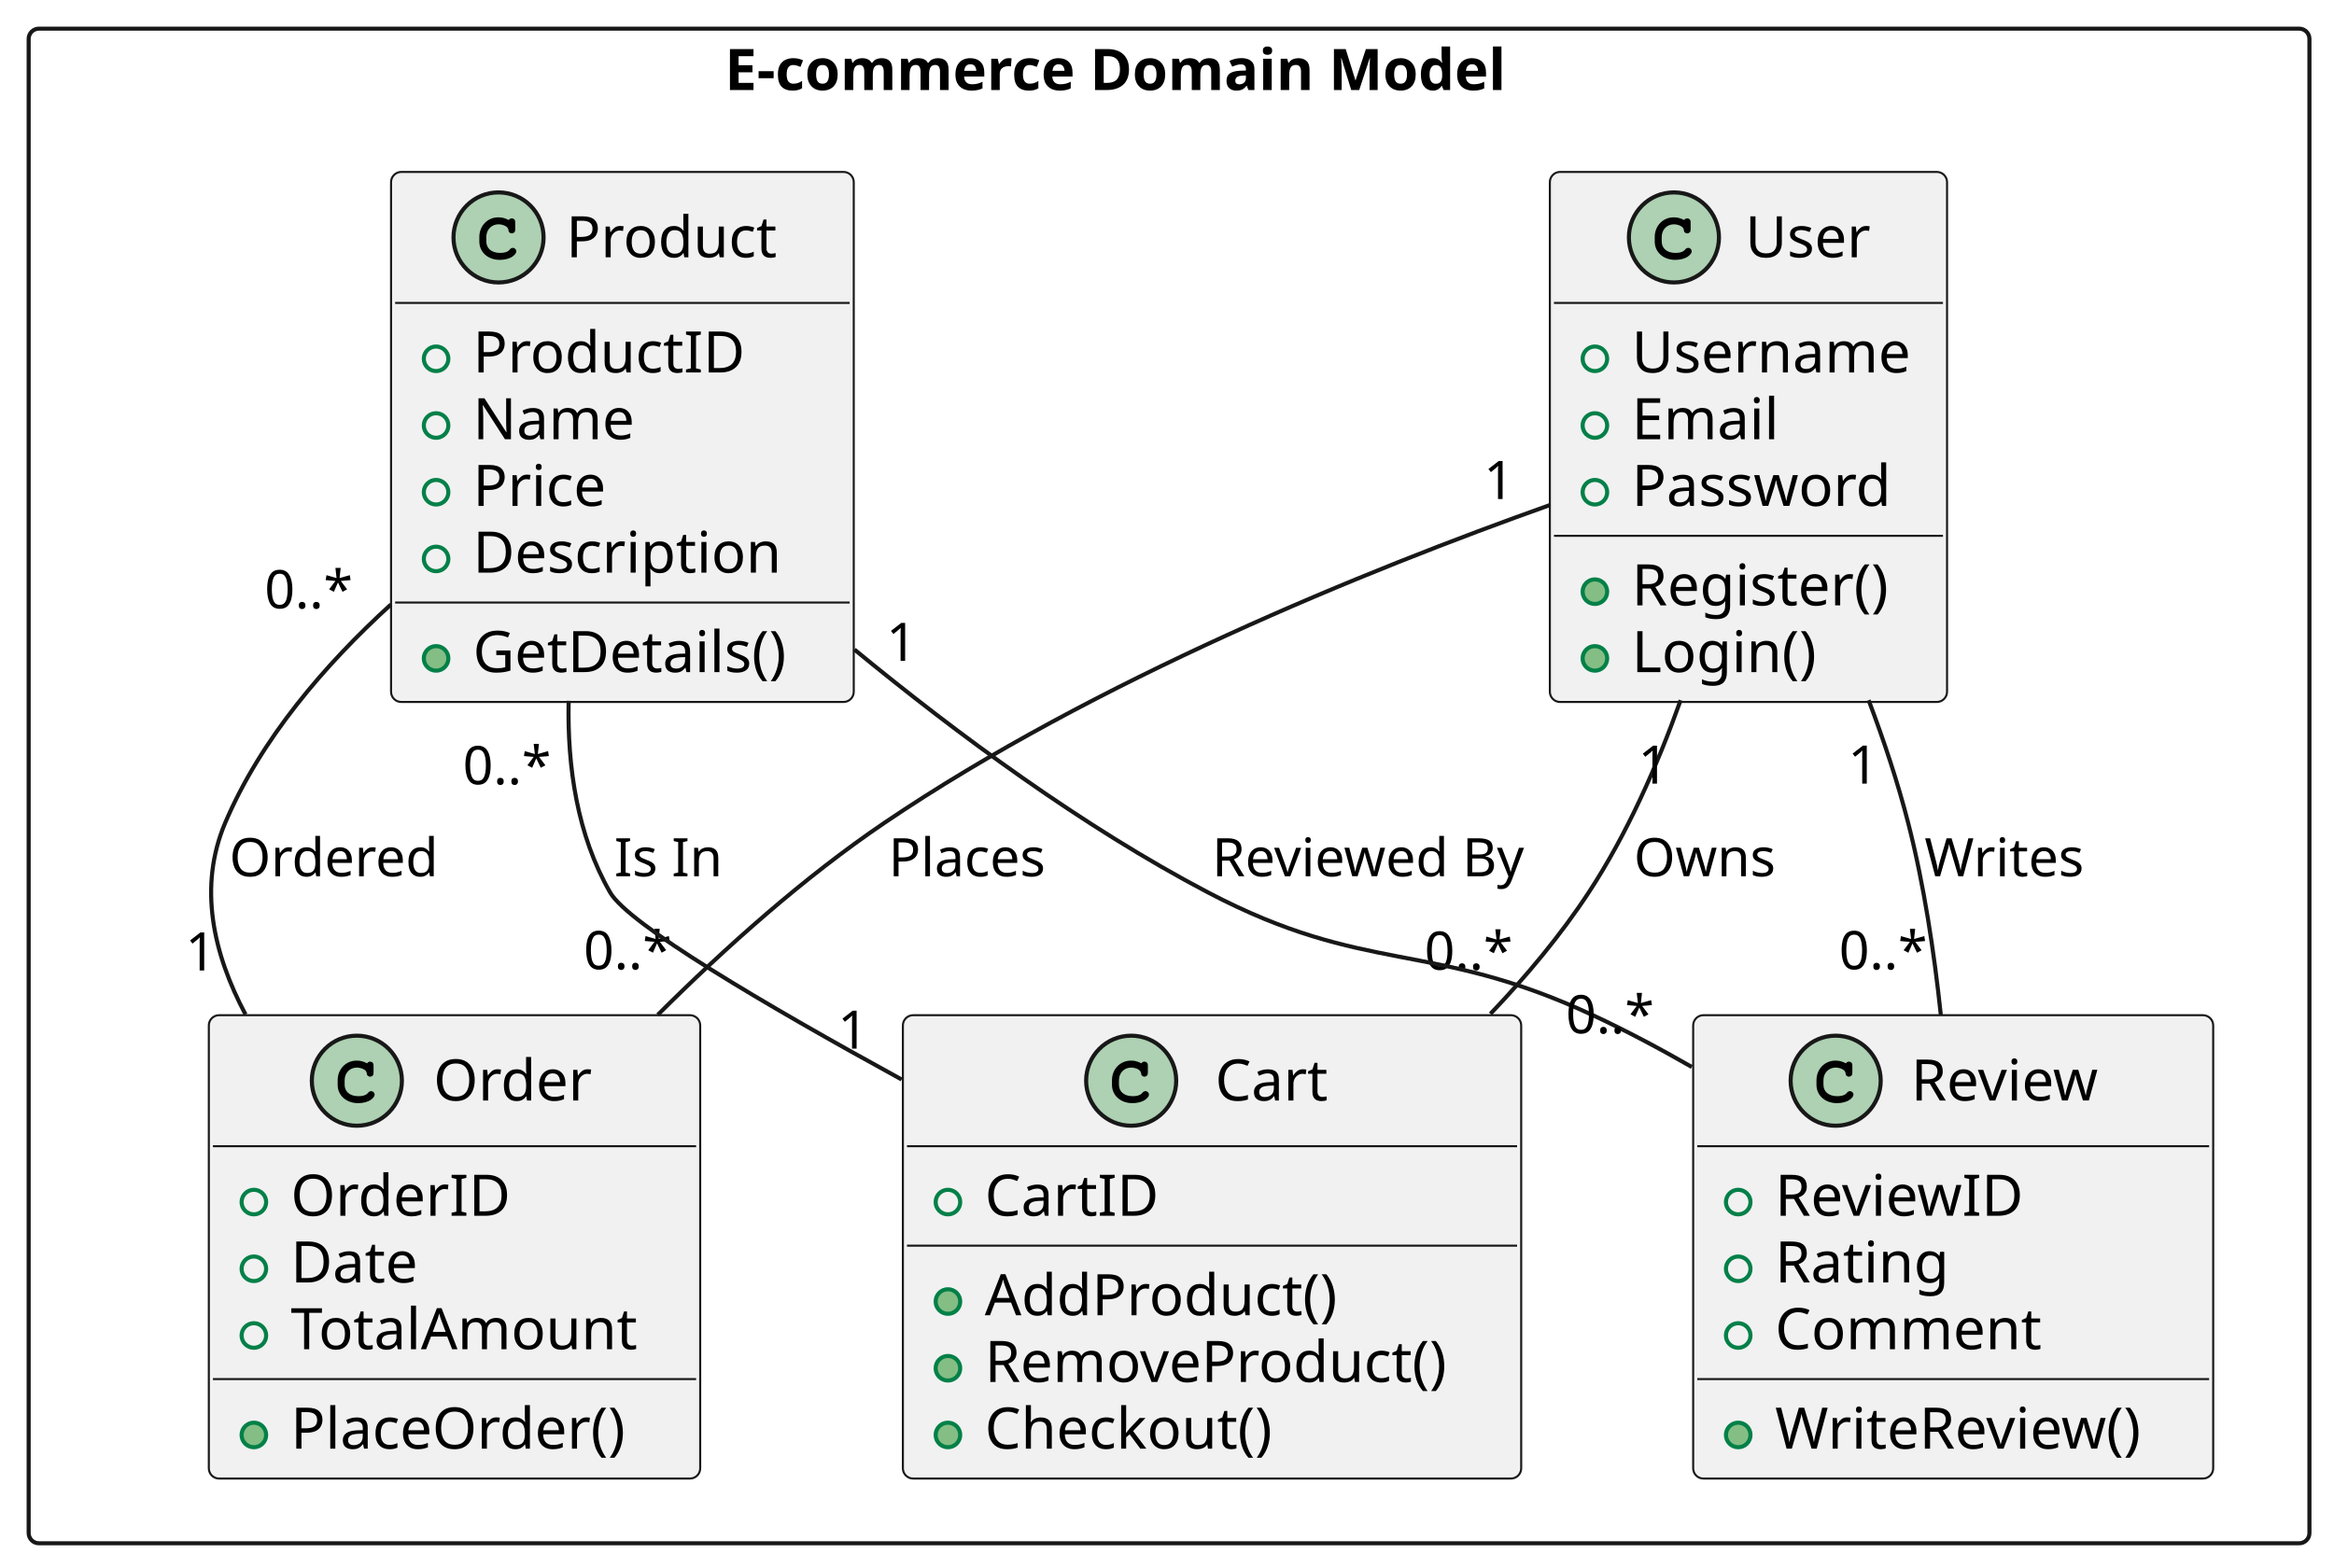
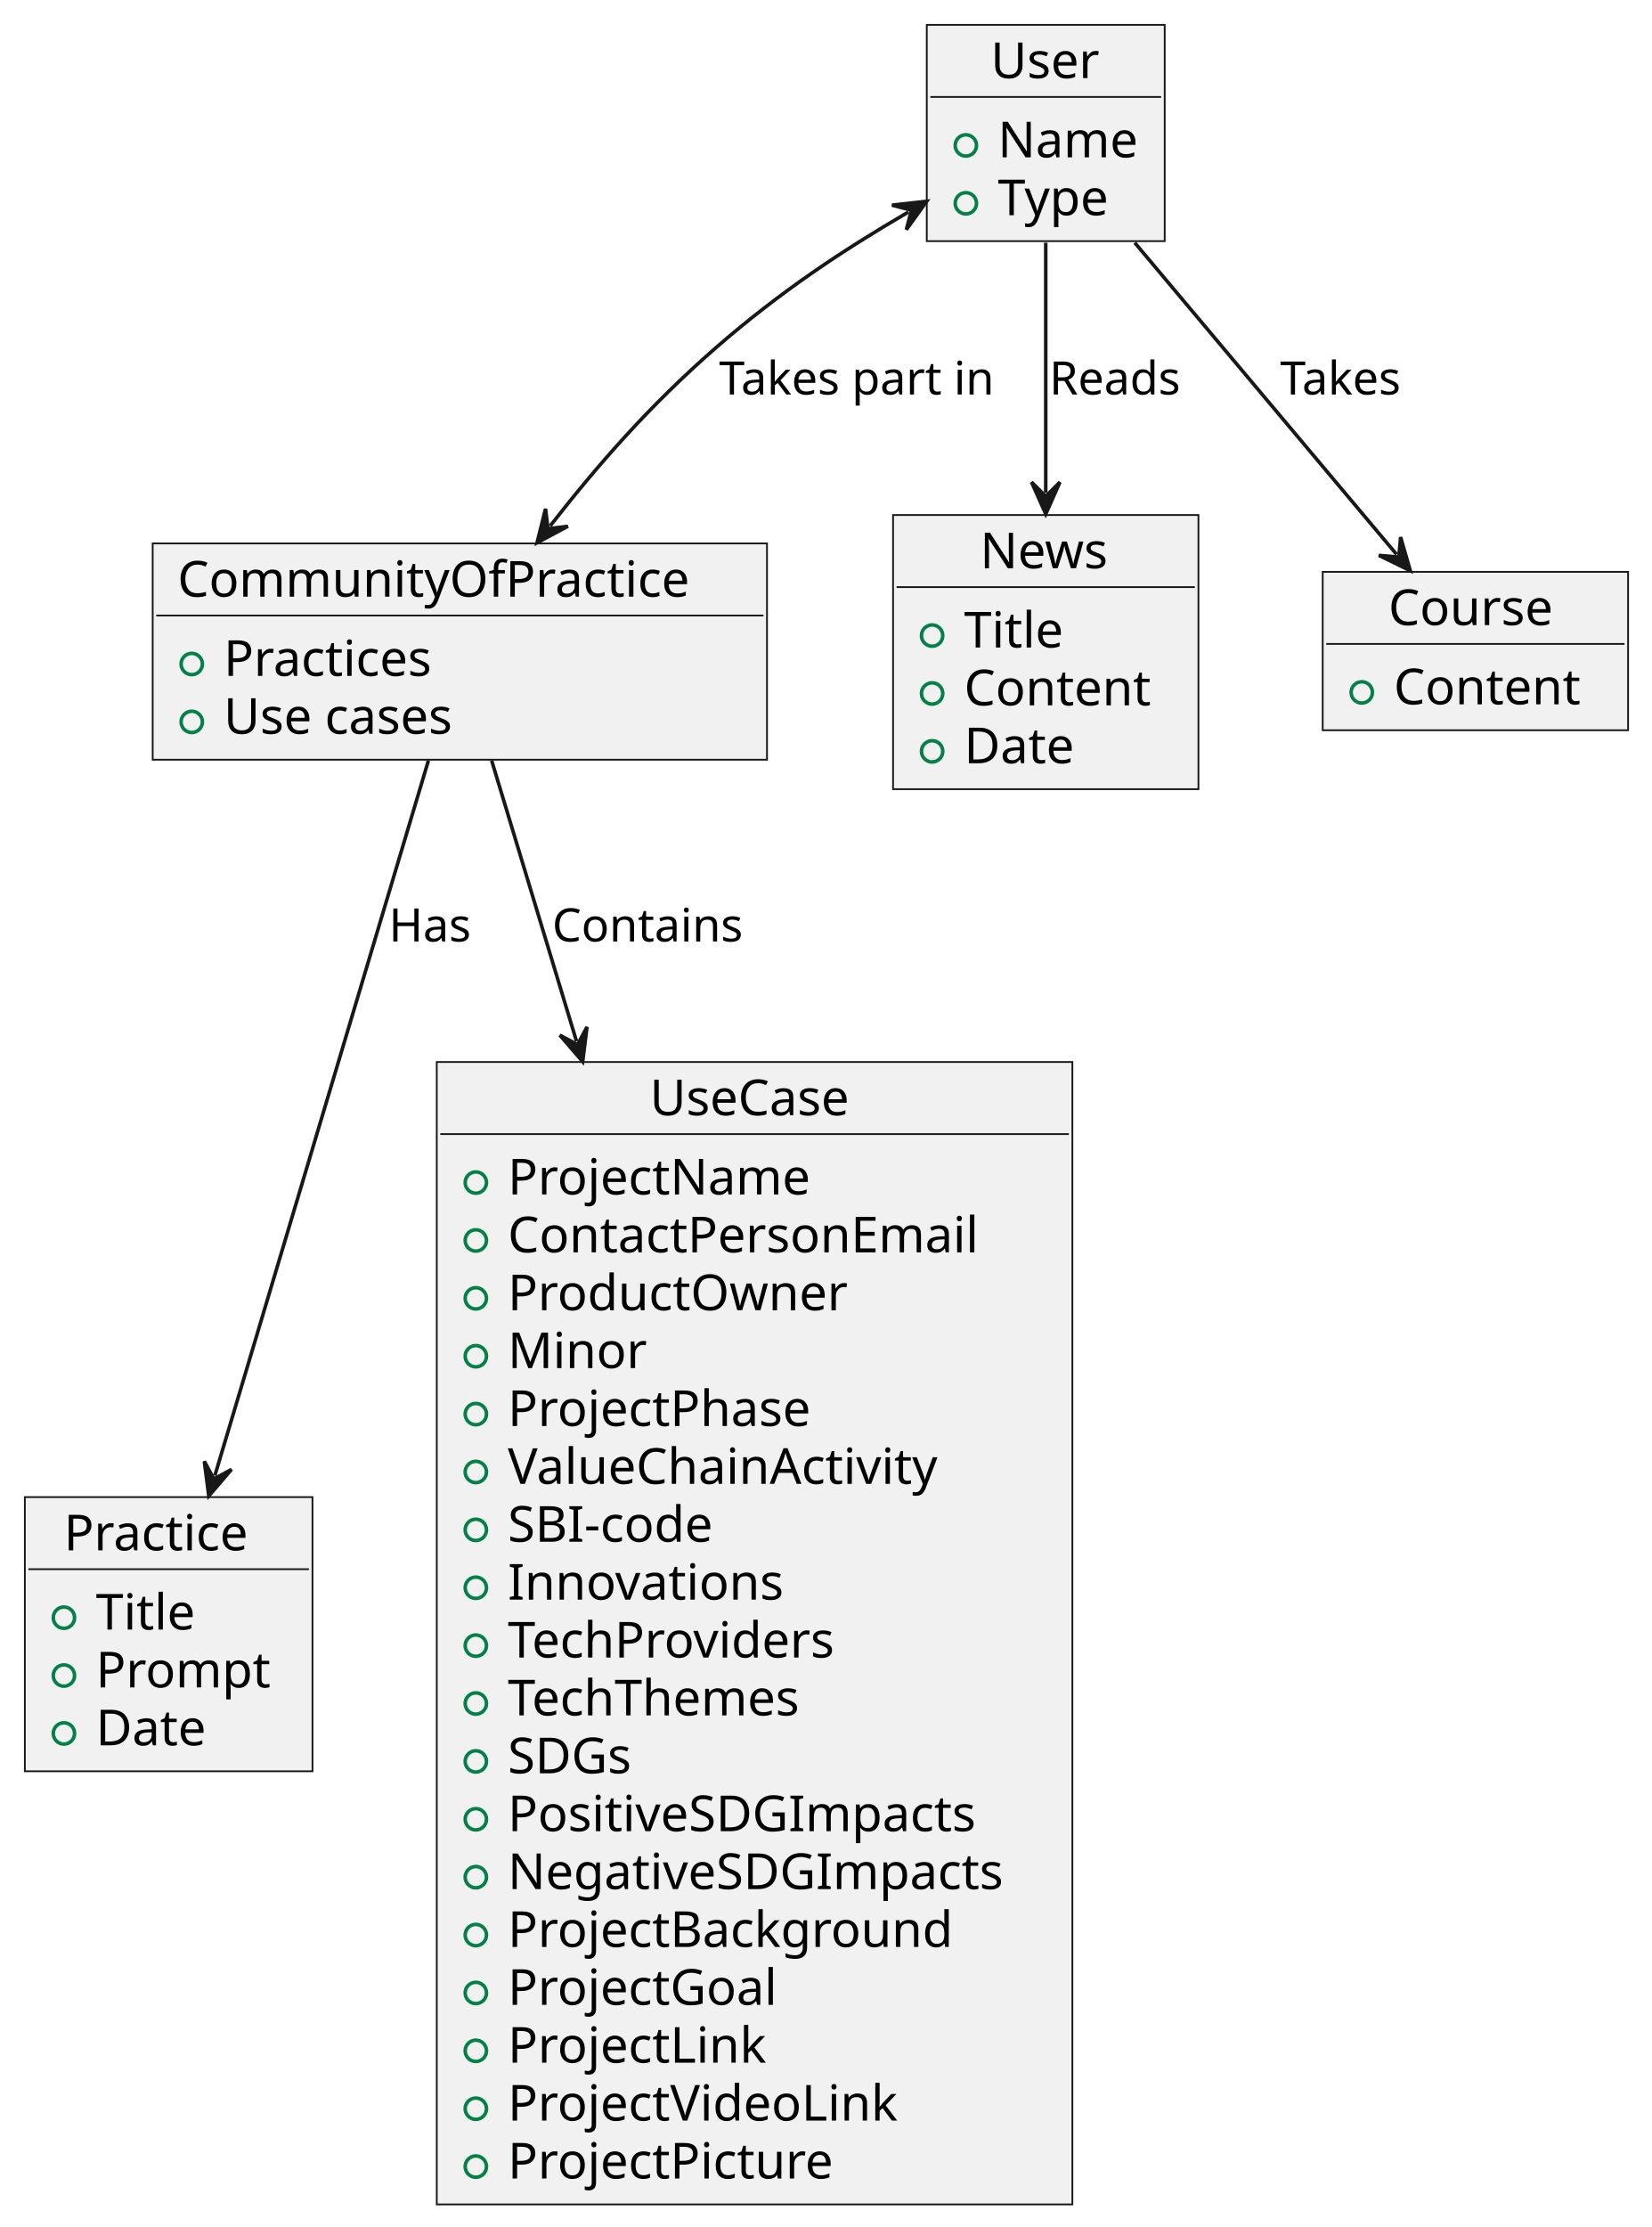
- <svg xmlns="http://www.w3.org/2000/svg" contentStyleType="text/css" height="383px" preserveAspectRatio="none" style="width:570px;height:383px;background:#FFFFFF;" version="1.1" viewBox="0 0 570 383" width="570px" zoomAndPan="magnify">
+ <svg xmlns="http://www.w3.org/2000/svg" contentStyleType="text/css" height="627px" preserveAspectRatio="none" style="width:465px;height:627px;background:#FFFFFF;" version="1.1" viewBox="0 0 465 627" width="465px" zoomAndPan="magnify">
  <defs />
  <g>
-     <g id="cluster_E-commerce Domain Model">
-       <rect fill="none" height="370" rx="2.5" ry="2.5" style="stroke:#181818;stroke-width:1.0;" width="557" x="7" y="7" />
-       <text fill="#000000" font-family="sans-serif" font-size="14" font-weight="bold" lengthAdjust="spacing" textLength="217" x="177" y="21.995">E-commerce Domain Model</text>
+     <g id="elem_User">
+       <rect fill="#F1F1F1" height="60.891" style="stroke:#181818;stroke-width:0.5;" width="67" x="261" y="7" />
+       <text fill="#000000" font-family="sans-serif" font-size="14" lengthAdjust="spacing" textLength="31" x="279" y="21.995">User</text>
+       <line style="stroke:#181818;stroke-width:0.5;" x1="262" x2="327" y1="27.297" y2="27.297" />
+       <ellipse cx="272" cy="40.945" fill="none" rx="3" ry="3" style="stroke:#038048;stroke-width:1.0;" />
+       <text fill="#000000" font-family="sans-serif" font-size="14" lengthAdjust="spacing" textLength="41" x="281" y="44.292">Name</text>
+       <ellipse cx="272" cy="57.242" fill="none" rx="3" ry="3" style="stroke:#038048;stroke-width:1.0;" />
+       <text fill="#000000" font-family="sans-serif" font-size="14" lengthAdjust="spacing" textLength="36" x="281" y="60.589">Type</text>
    </g>
-     <g id="elem_User">
-       <rect codeLine="2" fill="#F1F1F1" height="129.484" id="User" rx="2.5" ry="2.5" style="stroke:#181818;stroke-width:0.5;" width="97" x="378.5" y="42" />
-       <ellipse cx="408.8" cy="58" fill="#ADD1B2" rx="11" ry="11" style="stroke:#181818;stroke-width:1.0;" />
-       <path d="M411.144,53.672 C410.206,53.234 409.613,53.094 408.738,53.094 C406.113,53.094 404.113,55.172 404.113,57.891 L404.113,59.016 C404.113,61.594 406.222,63.484 409.113,63.484 C410.331,63.484 411.488,63.188 412.238,62.641 C412.816,62.234 413.144,61.781 413.144,61.391 C413.144,60.938 412.753,60.547 412.284,60.547 C412.066,60.547 411.863,60.625 411.675,60.812 C411.222,61.297 411.222,61.297 411.034,61.391 C410.613,61.656 409.925,61.781 409.159,61.781 C407.113,61.781 405.816,60.688 405.816,58.984 L405.816,57.891 C405.816,56.109 407.066,54.797 408.8,54.797 C409.378,54.797 409.988,54.953 410.456,55.203 C410.941,55.484 411.113,55.703 411.206,56.109 C411.269,56.516 411.3,56.641 411.441,56.766 C411.581,56.906 411.816,57.016 412.034,57.016 C412.3,57.016 412.566,56.875 412.738,56.656 C412.847,56.5 412.878,56.312 412.878,55.891 L412.878,54.469 C412.878,54.031 412.863,53.906 412.769,53.75 C412.613,53.484 412.331,53.344 412.034,53.344 C411.738,53.344 411.534,53.438 411.316,53.75 L411.144,53.672 Z " fill="#000000" />
-       <text fill="#000000" font-family="sans-serif" font-size="14" lengthAdjust="spacing" textLength="31" x="426.2" y="62.847">User</text>
-       <line style="stroke:#181818;stroke-width:0.5;" x1="379.5" x2="474.5" y1="74" y2="74" />
-       <ellipse cx="389.5" cy="87.648" fill="none" rx="3" ry="3" style="stroke:#038048;stroke-width:1.0;" />
-       <text fill="#000000" font-family="sans-serif" font-size="14" lengthAdjust="spacing" textLength="71" x="398.5" y="90.995">Username</text>
-       <ellipse cx="389.5" cy="103.945" fill="none" rx="3" ry="3" style="stroke:#038048;stroke-width:1.0;" />
-       <text fill="#000000" font-family="sans-serif" font-size="14" lengthAdjust="spacing" textLength="39" x="398.5" y="107.292">Email</text>
-       <ellipse cx="389.5" cy="120.242" fill="none" rx="3" ry="3" style="stroke:#038048;stroke-width:1.0;" />
-       <text fill="#000000" font-family="sans-serif" font-size="14" lengthAdjust="spacing" textLength="66" x="398.5" y="123.589">Password</text>
-       <line style="stroke:#181818;stroke-width:0.5;" x1="379.5" x2="474.5" y1="130.891" y2="130.891" />
-       <ellipse cx="389.5" cy="144.539" fill="#84BE84" rx="3" ry="3" style="stroke:#038048;stroke-width:1.0;" />
-       <text fill="#000000" font-family="sans-serif" font-size="14" lengthAdjust="spacing" textLength="71" x="398.5" y="147.886">Register()</text>
-       <ellipse cx="389.5" cy="160.836" fill="#84BE84" rx="3" ry="3" style="stroke:#038048;stroke-width:1.0;" />
-       <text fill="#000000" font-family="sans-serif" font-size="14" lengthAdjust="spacing" textLength="49" x="398.5" y="164.183">Login()</text>
+     <g id="elem_CommunityOfPractice">
+       <rect fill="#F1F1F1" height="60.891" style="stroke:#181818;stroke-width:0.5;" width="173" x="43" y="153" />
+       <text fill="#000000" font-family="sans-serif" font-size="14" lengthAdjust="spacing" textLength="159" x="50" y="167.995">CommunityOfPractice</text>
+       <line style="stroke:#181818;stroke-width:0.5;" x1="44" x2="215" y1="173.297" y2="173.297" />
+       <ellipse cx="54" cy="186.945" fill="none" rx="3" ry="3" style="stroke:#038048;stroke-width:1.0;" />
+       <text fill="#000000" font-family="sans-serif" font-size="14" lengthAdjust="spacing" textLength="66" x="63" y="190.292">Practices</text>
+       <ellipse cx="54" cy="203.242" fill="none" rx="3" ry="3" style="stroke:#038048;stroke-width:1.0;" />
+       <text fill="#000000" font-family="sans-serif" font-size="14" lengthAdjust="spacing" textLength="68" x="63" y="206.589">Use cases</text>
    </g>
-     <g id="elem_Product">
-       <rect codeLine="10" fill="#F1F1F1" height="129.484" id="Product" rx="2.5" ry="2.5" style="stroke:#181818;stroke-width:0.5;" width="113" x="95.5" y="42" />
-       <ellipse cx="121.75" cy="58" fill="#ADD1B2" rx="11" ry="11" style="stroke:#181818;stroke-width:1.0;" />
-       <path d="M124.094,53.672 C123.156,53.234 122.562,53.094 121.688,53.094 C119.062,53.094 117.062,55.172 117.062,57.891 L117.062,59.016 C117.062,61.594 119.172,63.484 122.062,63.484 C123.281,63.484 124.438,63.188 125.188,62.641 C125.766,62.234 126.094,61.781 126.094,61.391 C126.094,60.938 125.703,60.547 125.234,60.547 C125.016,60.547 124.812,60.625 124.625,60.812 C124.172,61.297 124.172,61.297 123.984,61.391 C123.562,61.656 122.875,61.781 122.109,61.781 C120.062,61.781 118.766,60.688 118.766,58.984 L118.766,57.891 C118.766,56.109 120.016,54.797 121.75,54.797 C122.328,54.797 122.938,54.953 123.406,55.203 C123.891,55.484 124.062,55.703 124.156,56.109 C124.219,56.516 124.25,56.641 124.391,56.766 C124.531,56.906 124.766,57.016 124.984,57.016 C125.25,57.016 125.516,56.875 125.688,56.656 C125.797,56.5 125.828,56.312 125.828,55.891 L125.828,54.469 C125.828,54.031 125.812,53.906 125.719,53.75 C125.562,53.484 125.281,53.344 124.984,53.344 C124.688,53.344 124.484,53.438 124.266,53.75 L124.094,53.672 Z " fill="#000000" />
-       <text fill="#000000" font-family="sans-serif" font-size="14" lengthAdjust="spacing" textLength="56" x="138.25" y="62.847">Product</text>
-       <line style="stroke:#181818;stroke-width:0.5;" x1="96.5" x2="207.5" y1="74" y2="74" />
-       <ellipse cx="106.5" cy="87.648" fill="none" rx="3" ry="3" style="stroke:#038048;stroke-width:1.0;" />
-       <text fill="#000000" font-family="sans-serif" font-size="14" lengthAdjust="spacing" textLength="71" x="115.5" y="90.995">ProductID</text>
-       <ellipse cx="106.5" cy="103.945" fill="none" rx="3" ry="3" style="stroke:#038048;stroke-width:1.0;" />
-       <text fill="#000000" font-family="sans-serif" font-size="14" lengthAdjust="spacing" textLength="41" x="115.5" y="107.292">Name</text>
-       <ellipse cx="106.5" cy="120.242" fill="none" rx="3" ry="3" style="stroke:#038048;stroke-width:1.0;" />
-       <text fill="#000000" font-family="sans-serif" font-size="14" lengthAdjust="spacing" textLength="36" x="115.5" y="123.589">Price</text>
-       <ellipse cx="106.5" cy="136.539" fill="none" rx="3" ry="3" style="stroke:#038048;stroke-width:1.0;" />
-       <text fill="#000000" font-family="sans-serif" font-size="14" lengthAdjust="spacing" textLength="84" x="115.5" y="139.886">Description</text>
-       <line style="stroke:#181818;stroke-width:0.5;" x1="96.5" x2="207.5" y1="147.188" y2="147.188" />
-       <ellipse cx="106.5" cy="160.836" fill="#84BE84" rx="3" ry="3" style="stroke:#038048;stroke-width:1.0;" />
-       <text fill="#000000" font-family="sans-serif" font-size="14" lengthAdjust="spacing" textLength="87" x="115.5" y="164.183">GetDetails()</text>
+     <g id="elem_Practice">
+       <rect fill="#F1F1F1" height="77.188" style="stroke:#181818;stroke-width:0.5;" width="81" x="7" y="421.5" />
+       <text fill="#000000" font-family="sans-serif" font-size="14" lengthAdjust="spacing" textLength="59" x="18" y="436.495">Practice</text>
+       <line style="stroke:#181818;stroke-width:0.5;" x1="8" x2="87" y1="441.797" y2="441.797" />
+       <ellipse cx="18" cy="455.445" fill="none" rx="3" ry="3" style="stroke:#038048;stroke-width:1.0;" />
+       <text fill="#000000" font-family="sans-serif" font-size="14" lengthAdjust="spacing" textLength="33" x="27" y="458.792">Title</text>
+       <ellipse cx="18" cy="471.742" fill="none" rx="3" ry="3" style="stroke:#038048;stroke-width:1.0;" />
+       <text fill="#000000" font-family="sans-serif" font-size="14" lengthAdjust="spacing" textLength="55" x="27" y="475.089">Prompt</text>
+       <ellipse cx="18" cy="488.039" fill="none" rx="3" ry="3" style="stroke:#038048;stroke-width:1.0;" />
+       <text fill="#000000" font-family="sans-serif" font-size="14" lengthAdjust="spacing" textLength="35" x="27" y="491.386">Date</text>
    </g>
-     <g id="elem_Order">
-       <rect codeLine="18" fill="#F1F1F1" height="113.188" id="Order" rx="2.5" ry="2.5" style="stroke:#181818;stroke-width:0.5;" width="120" x="51" y="248" />
-       <ellipse cx="87.15" cy="264" fill="#ADD1B2" rx="11" ry="11" style="stroke:#181818;stroke-width:1.0;" />
-       <path d="M89.494,259.672 C88.556,259.234 87.963,259.094 87.088,259.094 C84.463,259.094 82.463,261.172 82.463,263.891 L82.463,265.016 C82.463,267.594 84.572,269.484 87.463,269.484 C88.681,269.484 89.838,269.188 90.588,268.641 C91.166,268.234 91.494,267.781 91.494,267.391 C91.494,266.938 91.103,266.547 90.634,266.547 C90.416,266.547 90.213,266.625 90.025,266.812 C89.572,267.297 89.572,267.297 89.384,267.391 C88.963,267.656 88.275,267.781 87.509,267.781 C85.463,267.781 84.166,266.688 84.166,264.984 L84.166,263.891 C84.166,262.109 85.416,260.797 87.15,260.797 C87.728,260.797 88.338,260.953 88.806,261.203 C89.291,261.484 89.463,261.703 89.556,262.109 C89.619,262.516 89.65,262.641 89.791,262.766 C89.931,262.906 90.166,263.016 90.384,263.016 C90.65,263.016 90.916,262.875 91.088,262.656 C91.197,262.5 91.228,262.312 91.228,261.891 L91.228,260.469 C91.228,260.031 91.213,259.906 91.119,259.75 C90.963,259.484 90.681,259.344 90.384,259.344 C90.088,259.344 89.884,259.438 89.666,259.75 L89.494,259.672 Z " fill="#000000" />
-       <text fill="#000000" font-family="sans-serif" font-size="14" lengthAdjust="spacing" textLength="41" x="105.85" y="268.847">Order</text>
-       <line style="stroke:#181818;stroke-width:0.5;" x1="52" x2="170" y1="280" y2="280" />
-       <ellipse cx="62" cy="293.648" fill="none" rx="3" ry="3" style="stroke:#038048;stroke-width:1.0;" />
-       <text fill="#000000" font-family="sans-serif" font-size="14" lengthAdjust="spacing" textLength="56" x="71" y="296.995">OrderID</text>
-       <ellipse cx="62" cy="309.945" fill="none" rx="3" ry="3" style="stroke:#038048;stroke-width:1.0;" />
-       <text fill="#000000" font-family="sans-serif" font-size="14" lengthAdjust="spacing" textLength="35" x="71" y="313.292">Date</text>
-       <ellipse cx="62" cy="326.242" fill="none" rx="3" ry="3" style="stroke:#038048;stroke-width:1.0;" />
-       <text fill="#000000" font-family="sans-serif" font-size="14" lengthAdjust="spacing" textLength="94" x="71" y="329.589">TotalAmount</text>
-       <line style="stroke:#181818;stroke-width:0.5;" x1="52" x2="170" y1="336.891" y2="336.891" />
-       <ellipse cx="62" cy="350.539" fill="#84BE84" rx="3" ry="3" style="stroke:#038048;stroke-width:1.0;" />
-       <text fill="#000000" font-family="sans-serif" font-size="14" lengthAdjust="spacing" textLength="89" x="71" y="353.886">PlaceOrder()</text>
+     <g id="elem_UseCase">
+       <rect fill="#F1F1F1" height="321.641" style="stroke:#181818;stroke-width:0.5;" width="179" x="123" y="299" />
+       <text fill="#000000" font-family="sans-serif" font-size="14" lengthAdjust="spacing" textLength="59" x="183" y="313.995">UseCase</text>
+       <line style="stroke:#181818;stroke-width:0.5;" x1="124" x2="301" y1="319.297" y2="319.297" />
+       <ellipse cx="134" cy="332.945" fill="none" rx="3" ry="3" style="stroke:#038048;stroke-width:1.0;" />
+       <text fill="#000000" font-family="sans-serif" font-size="14" lengthAdjust="spacing" textLength="93" x="143" y="336.292">ProjectName</text>
+       <ellipse cx="134" cy="349.242" fill="none" rx="3" ry="3" style="stroke:#038048;stroke-width:1.0;" />
+       <text fill="#000000" font-family="sans-serif" font-size="14" lengthAdjust="spacing" textLength="146" x="143" y="352.589">ContactPersonEmail</text>
+       <ellipse cx="134" cy="365.539" fill="none" rx="3" ry="3" style="stroke:#038048;stroke-width:1.0;" />
+       <text fill="#000000" font-family="sans-serif" font-size="14" lengthAdjust="spacing" textLength="102" x="143" y="368.886">ProductOwner</text>
+       <ellipse cx="134" cy="381.836" fill="none" rx="3" ry="3" style="stroke:#038048;stroke-width:1.0;" />
+       <text fill="#000000" font-family="sans-serif" font-size="14" lengthAdjust="spacing" textLength="40" x="143" y="385.183">Minor</text>
+       <ellipse cx="134" cy="398.133" fill="none" rx="3" ry="3" style="stroke:#038048;stroke-width:1.0;" />
+       <text fill="#000000" font-family="sans-serif" font-size="14" lengthAdjust="spacing" textLength="94" x="143" y="401.479">ProjectPhase</text>
+       <ellipse cx="134" cy="414.43" fill="none" rx="3" ry="3" style="stroke:#038048;stroke-width:1.0;" />
+       <text fill="#000000" font-family="sans-serif" font-size="14" lengthAdjust="spacing" textLength="135" x="143" y="417.776">ValueChainActivity</text>
+       <ellipse cx="134" cy="430.727" fill="none" rx="3" ry="3" style="stroke:#038048;stroke-width:1.0;" />
+       <text fill="#000000" font-family="sans-serif" font-size="14" lengthAdjust="spacing" textLength="64" x="143" y="434.073">SBI-code</text>
+       <ellipse cx="134" cy="447.023" fill="none" rx="3" ry="3" style="stroke:#038048;stroke-width:1.0;" />
+       <text fill="#000000" font-family="sans-serif" font-size="14" lengthAdjust="spacing" textLength="83" x="143" y="450.37">Innovations</text>
+       <ellipse cx="134" cy="463.32" fill="none" rx="3" ry="3" style="stroke:#038048;stroke-width:1.0;" />
+       <text fill="#000000" font-family="sans-serif" font-size="14" lengthAdjust="spacing" textLength="102" x="143" y="466.667">TechProviders</text>
+       <ellipse cx="134" cy="479.617" fill="none" rx="3" ry="3" style="stroke:#038048;stroke-width:1.0;" />
+       <text fill="#000000" font-family="sans-serif" font-size="14" lengthAdjust="spacing" textLength="92" x="143" y="482.964">TechThemes</text>
+       <ellipse cx="134" cy="495.914" fill="none" rx="3" ry="3" style="stroke:#038048;stroke-width:1.0;" />
+       <text fill="#000000" font-family="sans-serif" font-size="14" lengthAdjust="spacing" textLength="38" x="143" y="499.261">SDGs</text>
+       <ellipse cx="134" cy="512.211" fill="none" rx="3" ry="3" style="stroke:#038048;stroke-width:1.0;" />
+       <text fill="#000000" font-family="sans-serif" font-size="14" lengthAdjust="spacing" textLength="146" x="143" y="515.558">PositiveSDGImpacts</text>
+       <ellipse cx="134" cy="528.508" fill="none" rx="3" ry="3" style="stroke:#038048;stroke-width:1.0;" />
+       <text fill="#000000" font-family="sans-serif" font-size="14" lengthAdjust="spacing" textLength="153" x="143" y="531.855">NegativeSDGImpacts</text>
+       <ellipse cx="134" cy="544.805" fill="none" rx="3" ry="3" style="stroke:#038048;stroke-width:1.0;" />
+       <text fill="#000000" font-family="sans-serif" font-size="14" lengthAdjust="spacing" textLength="137" x="143" y="548.151">ProjectBackground</text>
+       <ellipse cx="134" cy="561.102" fill="none" rx="3" ry="3" style="stroke:#038048;stroke-width:1.0;" />
+       <text fill="#000000" font-family="sans-serif" font-size="14" lengthAdjust="spacing" textLength="84" x="143" y="564.448">ProjectGoal</text>
+       <ellipse cx="134" cy="577.398" fill="none" rx="3" ry="3" style="stroke:#038048;stroke-width:1.0;" />
+       <text fill="#000000" font-family="sans-serif" font-size="14" lengthAdjust="spacing" textLength="82" x="143" y="580.745">ProjectLink</text>
+       <ellipse cx="134" cy="593.695" fill="none" rx="3" ry="3" style="stroke:#038048;stroke-width:1.0;" />
+       <text fill="#000000" font-family="sans-serif" font-size="14" lengthAdjust="spacing" textLength="123" x="143" y="597.042">ProjectVideoLink</text>
+       <ellipse cx="134" cy="609.992" fill="none" rx="3" ry="3" style="stroke:#038048;stroke-width:1.0;" />
+       <text fill="#000000" font-family="sans-serif" font-size="14" lengthAdjust="spacing" textLength="103" x="143" y="613.339">ProjectPicture</text>
    </g>
-     <g id="elem_Cart">
-       <rect codeLine="25" fill="#F1F1F1" height="113.188" id="Cart" rx="2.5" ry="2.5" style="stroke:#181818;stroke-width:0.5;" width="151" x="220.5" y="248" />
-       <ellipse cx="276.25" cy="264" fill="#ADD1B2" rx="11" ry="11" style="stroke:#181818;stroke-width:1.0;" />
-       <path d="M278.594,259.672 C277.656,259.234 277.062,259.094 276.188,259.094 C273.562,259.094 271.562,261.172 271.562,263.891 L271.562,265.016 C271.562,267.594 273.672,269.484 276.562,269.484 C277.781,269.484 278.938,269.188 279.688,268.641 C280.266,268.234 280.594,267.781 280.594,267.391 C280.594,266.938 280.203,266.547 279.734,266.547 C279.516,266.547 279.312,266.625 279.125,266.812 C278.672,267.297 278.672,267.297 278.484,267.391 C278.062,267.656 277.375,267.781 276.609,267.781 C274.562,267.781 273.266,266.688 273.266,264.984 L273.266,263.891 C273.266,262.109 274.516,260.797 276.25,260.797 C276.828,260.797 277.438,260.953 277.906,261.203 C278.391,261.484 278.562,261.703 278.656,262.109 C278.719,262.516 278.75,262.641 278.891,262.766 C279.031,262.906 279.266,263.016 279.484,263.016 C279.75,263.016 280.016,262.875 280.188,262.656 C280.297,262.5 280.328,262.312 280.328,261.891 L280.328,260.469 C280.328,260.031 280.312,259.906 280.219,259.75 C280.062,259.484 279.781,259.344 279.484,259.344 C279.188,259.344 278.984,259.438 278.766,259.75 L278.594,259.672 Z " fill="#000000" />
-       <text fill="#000000" font-family="sans-serif" font-size="14" lengthAdjust="spacing" textLength="31" x="296.75" y="268.847">Cart</text>
-       <line style="stroke:#181818;stroke-width:0.5;" x1="221.5" x2="370.5" y1="280" y2="280" />
-       <ellipse cx="231.5" cy="293.648" fill="none" rx="3" ry="3" style="stroke:#038048;stroke-width:1.0;" />
-       <text fill="#000000" font-family="sans-serif" font-size="14" lengthAdjust="spacing" textLength="46" x="240.5" y="296.995">CartID</text>
-       <line style="stroke:#181818;stroke-width:0.5;" x1="221.5" x2="370.5" y1="304.297" y2="304.297" />
-       <ellipse cx="231.5" cy="317.945" fill="#84BE84" rx="3" ry="3" style="stroke:#038048;stroke-width:1.0;" />
-       <text fill="#000000" font-family="sans-serif" font-size="14" lengthAdjust="spacing" textLength="94" x="240.5" y="321.292">AddProduct()</text>
-       <ellipse cx="231.5" cy="334.242" fill="#84BE84" rx="3" ry="3" style="stroke:#038048;stroke-width:1.0;" />
-       <text fill="#000000" font-family="sans-serif" font-size="14" lengthAdjust="spacing" textLength="125" x="240.5" y="337.589">RemoveProduct()</text>
-       <ellipse cx="231.5" cy="350.539" fill="#84BE84" rx="3" ry="3" style="stroke:#038048;stroke-width:1.0;" />
-       <text fill="#000000" font-family="sans-serif" font-size="14" lengthAdjust="spacing" textLength="79" x="240.5" y="353.886">Checkout()</text>
+     <g id="elem_News">
+       <rect fill="#F1F1F1" height="77.188" style="stroke:#181818;stroke-width:0.5;" width="86" x="251.5" y="145" />
+       <text fill="#000000" font-family="sans-serif" font-size="14" lengthAdjust="spacing" textLength="37" x="276" y="159.995">News</text>
+       <line style="stroke:#181818;stroke-width:0.5;" x1="252.5" x2="336.5" y1="165.297" y2="165.297" />
+       <ellipse cx="262.5" cy="178.945" fill="none" rx="3" ry="3" style="stroke:#038048;stroke-width:1.0;" />
+       <text fill="#000000" font-family="sans-serif" font-size="14" lengthAdjust="spacing" textLength="33" x="271.5" y="182.292">Title</text>
+       <ellipse cx="262.5" cy="195.242" fill="none" rx="3" ry="3" style="stroke:#038048;stroke-width:1.0;" />
+       <text fill="#000000" font-family="sans-serif" font-size="14" lengthAdjust="spacing" textLength="60" x="271.5" y="198.589">Content</text>
+       <ellipse cx="262.5" cy="211.539" fill="none" rx="3" ry="3" style="stroke:#038048;stroke-width:1.0;" />
+       <text fill="#000000" font-family="sans-serif" font-size="14" lengthAdjust="spacing" textLength="35" x="271.5" y="214.886">Date</text>
    </g>
-     <g id="elem_Review">
-       <rect codeLine="32" fill="#F1F1F1" height="113.188" id="Review" rx="2.5" ry="2.5" style="stroke:#181818;stroke-width:0.5;" width="127" x="413.5" y="248" />
-       <ellipse cx="448.3" cy="264" fill="#ADD1B2" rx="11" ry="11" style="stroke:#181818;stroke-width:1.0;" />
-       <path d="M450.644,259.672 C449.706,259.234 449.113,259.094 448.238,259.094 C445.613,259.094 443.613,261.172 443.613,263.891 L443.613,265.016 C443.613,267.594 445.722,269.484 448.613,269.484 C449.831,269.484 450.988,269.188 451.738,268.641 C452.316,268.234 452.644,267.781 452.644,267.391 C452.644,266.938 452.253,266.547 451.784,266.547 C451.566,266.547 451.363,266.625 451.175,266.812 C450.722,267.297 450.722,267.297 450.534,267.391 C450.113,267.656 449.425,267.781 448.659,267.781 C446.613,267.781 445.316,266.688 445.316,264.984 L445.316,263.891 C445.316,262.109 446.566,260.797 448.3,260.797 C448.878,260.797 449.488,260.953 449.956,261.203 C450.441,261.484 450.613,261.703 450.706,262.109 C450.769,262.516 450.8,262.641 450.941,262.766 C451.081,262.906 451.316,263.016 451.534,263.016 C451.8,263.016 452.066,262.875 452.238,262.656 C452.347,262.5 452.378,262.312 452.378,261.891 L452.378,260.469 C452.378,260.031 452.363,259.906 452.269,259.75 C452.113,259.484 451.831,259.344 451.534,259.344 C451.238,259.344 451.034,259.438 450.816,259.75 L450.644,259.672 Z " fill="#000000" />
-       <text fill="#000000" font-family="sans-serif" font-size="14" lengthAdjust="spacing" textLength="51" x="466.7" y="268.847">Review</text>
-       <line style="stroke:#181818;stroke-width:0.5;" x1="414.5" x2="539.5" y1="280" y2="280" />
-       <ellipse cx="424.5" cy="293.648" fill="none" rx="3" ry="3" style="stroke:#038048;stroke-width:1.0;" />
-       <text fill="#000000" font-family="sans-serif" font-size="14" lengthAdjust="spacing" textLength="66" x="433.5" y="296.995">ReviewID</text>
-       <ellipse cx="424.5" cy="309.945" fill="none" rx="3" ry="3" style="stroke:#038048;stroke-width:1.0;" />
-       <text fill="#000000" font-family="sans-serif" font-size="14" lengthAdjust="spacing" textLength="47" x="433.5" y="313.292">Rating</text>
-       <ellipse cx="424.5" cy="326.242" fill="none" rx="3" ry="3" style="stroke:#038048;stroke-width:1.0;" />
-       <text fill="#000000" font-family="sans-serif" font-size="14" lengthAdjust="spacing" textLength="72" x="433.5" y="329.589">Comment</text>
-       <line style="stroke:#181818;stroke-width:0.5;" x1="414.5" x2="539.5" y1="336.891" y2="336.891" />
-       <ellipse cx="424.5" cy="350.539" fill="#84BE84" rx="3" ry="3" style="stroke:#038048;stroke-width:1.0;" />
-       <text fill="#000000" font-family="sans-serif" font-size="14" lengthAdjust="spacing" textLength="101" x="433.5" y="353.886">WriteReview()</text>
+     <g id="elem_Course">
+       <rect fill="#F1F1F1" height="44.594" style="stroke:#181818;stroke-width:0.5;" width="86" x="372.5" y="161" />
+       <text fill="#000000" font-family="sans-serif" font-size="14" lengthAdjust="spacing" textLength="49" x="391" y="175.995">Course</text>
+       <line style="stroke:#181818;stroke-width:0.5;" x1="373.5" x2="457.5" y1="181.297" y2="181.297" />
+       <ellipse cx="383.5" cy="194.945" fill="none" rx="3" ry="3" style="stroke:#038048;stroke-width:1.0;" />
+       <text fill="#000000" font-family="sans-serif" font-size="14" lengthAdjust="spacing" textLength="60" x="392.5" y="198.292">Content</text>
    </g>
-     <g id="link_User_Cart">
-       <path codeLine="39" d="M410.434,171.055 C404.707,187.103 397.319,203.797 388,218 C381.182,228.392 372.839,238.395 363.989,247.667 " fill="none" id="User-Cart" style="stroke:#181818;stroke-width:1.0;" />
-       <text fill="#000000" font-family="sans-serif" font-size="13" lengthAdjust="spacing" textLength="36" x="399" y="214.067">Owns</text>
-       <text fill="#000000" font-family="sans-serif" font-size="13" lengthAdjust="spacing" textLength="8" x="400.056" y="191.433">1</text>
-       <text fill="#000000" font-family="sans-serif" font-size="13" lengthAdjust="spacing" textLength="23" x="347.874" y="236.89">0..*</text>
+     <g id="link_CommunityOfPractice_UseCase">
+       <path codeLine="48" d="M138.461,214.137 C144.938,235.556 152.51,260.602 162.353,293.155 " fill="none" id="CommunityOfPractice-to-UseCase" style="stroke:#181818;stroke-width:1.0;" />
+       <polygon fill="#181818" points="164.09,298.898,165.314,289.125,162.643,294.112,157.656,291.441,164.09,298.898" style="stroke:#181818;stroke-width:1.0;" />
+       <text fill="#000000" font-family="sans-serif" font-size="13" lengthAdjust="spacing" textLength="56" x="155.5" y="265.067">Contains</text>
    </g>
-     <g id="link_User_Order">
-       <path codeLine="40" d="M378.399,123.417 C333.927,139.247 267.423,166.178 216,201 C196.383,214.284 177.162,231.444 160.638,247.91 " fill="none" id="User-Order" style="stroke:#181818;stroke-width:1.0;" />
-       <text fill="#000000" font-family="sans-serif" font-size="13" lengthAdjust="spacing" textLength="41" x="217" y="214.067">Places</text>
-       <text fill="#000000" font-family="sans-serif" font-size="13" lengthAdjust="spacing" textLength="8" x="362.344" y="121.899">1</text>
-       <text fill="#000000" font-family="sans-serif" font-size="13" lengthAdjust="spacing" textLength="23" x="142.524" y="236.762">0..*</text>
+     <g id="link_CommunityOfPractice_Practice">
+       <path codeLine="49" d="M120.647,214.137 C105.655,264.322 77.014,360.199 60.513,415.437 " fill="none" id="CommunityOfPractice-to-Practice" style="stroke:#181818;stroke-width:1.0;" />
+       <polygon fill="#181818" points="58.796,421.186,65.205,413.707,60.227,416.395,57.539,411.418,58.796,421.186" style="stroke:#181818;stroke-width:1.0;" />
+       <text fill="#000000" font-family="sans-serif" font-size="13" lengthAdjust="spacing" textLength="24" x="109.5" y="265.067">Has</text>
    </g>
-     <g id="link_User_Review">
-       <path codeLine="41" d="M456.354,171.043 C460.078,180.915 463.466,191.119 466,201 C469.846,215.996 472.348,232.56 473.977,247.921 " fill="none" id="User-Review" style="stroke:#181818;stroke-width:1.0;" />
-       <text fill="#000000" font-family="sans-serif" font-size="13" lengthAdjust="spacing" textLength="41" x="470" y="214.067">Writes</text>
-       <text fill="#000000" font-family="sans-serif" font-size="13" lengthAdjust="spacing" textLength="8" x="451.286" y="191.419">1</text>
-       <text fill="#000000" font-family="sans-serif" font-size="13" lengthAdjust="spacing" textLength="23" x="449.116" y="236.774">0..*</text>
+     <g id="link_User_CommunityOfPractice">
+       <path codeLine="51" d="M255.812,59.696 C237.336,70.493 219.703,82.127 201.5,98 C182.761,114.34 168.317,130.94 154.935,148.081 " fill="none" id="User-CommunityOfPractice" style="stroke:#181818;stroke-width:1.0;" />
+       <polygon fill="#181818" points="260.992,56.668,251.203,57.756,256.675,59.191,255.24,64.663,260.992,56.668" style="stroke:#181818;stroke-width:1.0;" />
+       <polygon fill="#181818" points="151.243,152.81,159.934,148.177,154.32,148.869,153.628,143.254,151.243,152.81" style="stroke:#181818;stroke-width:1.0;" />
+       <text fill="#000000" font-family="sans-serif" font-size="13" lengthAdjust="spacing" textLength="83" x="202.5" y="111.067">Takes part in</text>
    </g>
-     <g id="link_Product_Cart">
-       <path codeLine="42" d="M138.872,171.192 C138.522,187.326 140.962,204.026 149,218 C153.453,225.742 186.537,245.266 220.192,263.705 " fill="none" id="Product-Cart" style="stroke:#181818;stroke-width:1.0;" />
-       <text fill="#000000" font-family="sans-serif" font-size="13" lengthAdjust="spacing" textLength="25" x="150" y="214.067">Is In</text>
-       <text fill="#000000" font-family="sans-serif" font-size="13" lengthAdjust="spacing" textLength="23" x="113.024" y="191.586">0..*</text>
-       <text fill="#000000" font-family="sans-serif" font-size="13" lengthAdjust="spacing" textLength="8" x="204.585" y="256.166">1</text>
+     <g id="link_User_News">
+       <path codeLine="53" d="M294.5,68.337 C294.5,90.497 294.5,114.885 294.5,138.738 " fill="none" id="User-to-News" style="stroke:#181818;stroke-width:1.0;" />
+       <polygon fill="#181818" points="294.5,144.738,298.5,135.738,294.5,139.738,290.5,135.738,294.5,144.738" style="stroke:#181818;stroke-width:1.0;" />
+       <text fill="#000000" font-family="sans-serif" font-size="13" lengthAdjust="spacing" textLength="40" x="295.5" y="111.067">Reads</text>
    </g>
-     <g id="link_Product_Order">
-       <path codeLine="43" d="M95.473,147.663 C79.29,162.402 63.692,180.55 55,201 C48.377,216.583 52.032,232.905 59.965,247.827 " fill="none" id="Product-Order" style="stroke:#181818;stroke-width:1.0;" />
-       <text fill="#000000" font-family="sans-serif" font-size="13" lengthAdjust="spacing" textLength="52" x="56" y="214.067">Ordered</text>
-       <text fill="#000000" font-family="sans-serif" font-size="13" lengthAdjust="spacing" textLength="23" x="64.607" y="148.602">0..*</text>
-       <text fill="#000000" font-family="sans-serif" font-size="13" lengthAdjust="spacing" textLength="8" x="45.258" y="237.07">1</text>
-     </g>
-     <g id="link_Product_Review">
-       <path codeLine="44" d="M208.665,158.675 C233.743,179.301 264.442,201.959 295,218 C333.829,238.383 349.245,229.488 389,248 C397.023,251.736 405.199,256.075 413.175,260.65 " fill="none" id="Product-Review" style="stroke:#181818;stroke-width:1.0;" />
-       <text fill="#000000" font-family="sans-serif" font-size="13" lengthAdjust="spacing" textLength="83" x="296" y="214.067">Reviewed By</text>
-       <text fill="#000000" font-family="sans-serif" font-size="13" lengthAdjust="spacing" textLength="8" x="216.438" y="161.443">1</text>
-       <text fill="#000000" font-family="sans-serif" font-size="13" lengthAdjust="spacing" textLength="23" x="382.407" y="252.419">0..*</text>
+     <g id="link_User_Course">
+       <path codeLine="55" d="M319.571,68.337 C342.691,95.852 372.61,131.457 393.302,156.082 " fill="none" id="User-to-Course" style="stroke:#181818;stroke-width:1.0;" />
+       <polygon fill="#181818" points="397.162,160.676,394.435,151.212,393.945,156.848,388.31,156.359,397.162,160.676" style="stroke:#181818;stroke-width:1.0;" />
+       <text fill="#000000" font-family="sans-serif" font-size="13" lengthAdjust="spacing" textLength="38" x="360.5" y="111.067">Takes</text>
    </g>
  </g>
</svg>
